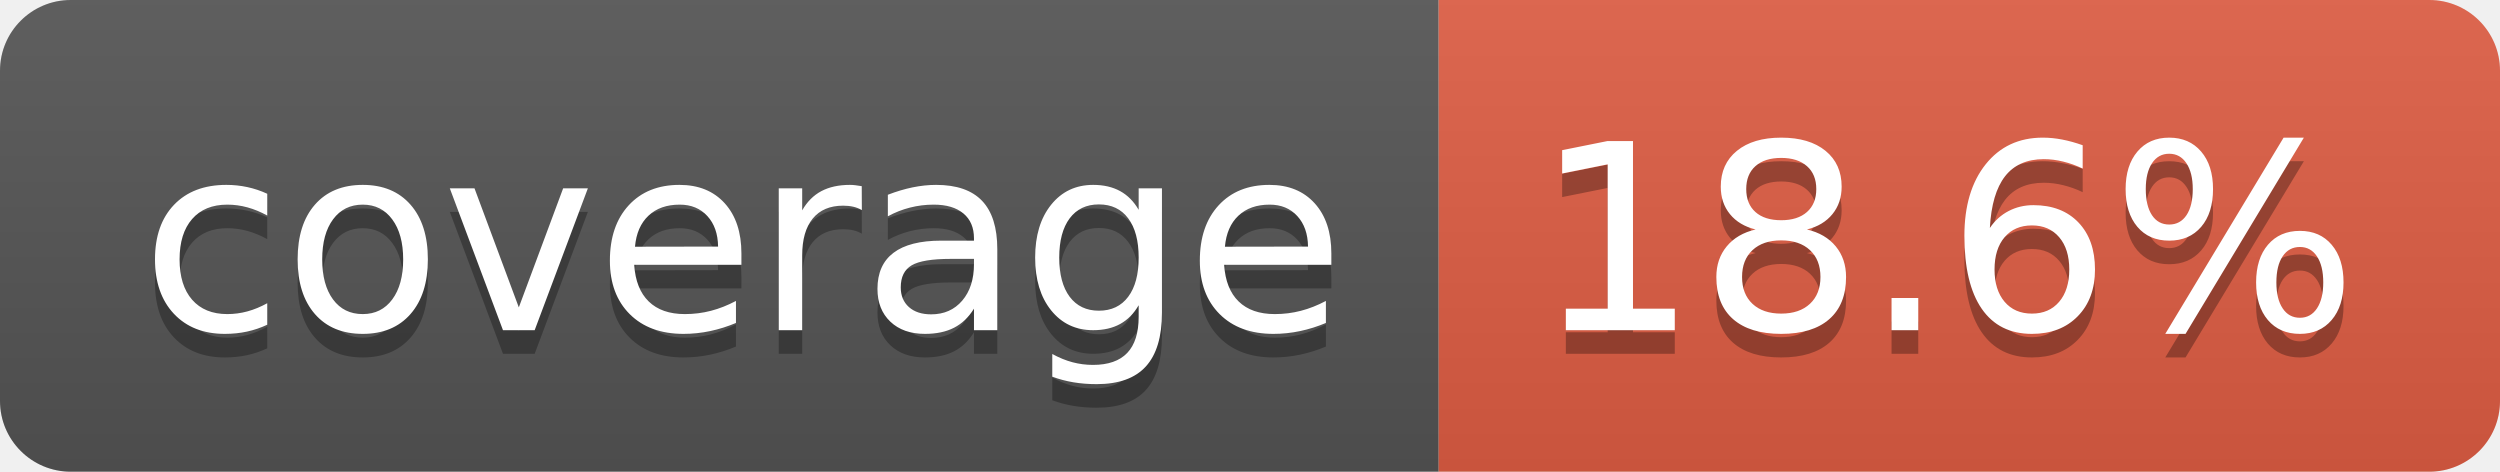
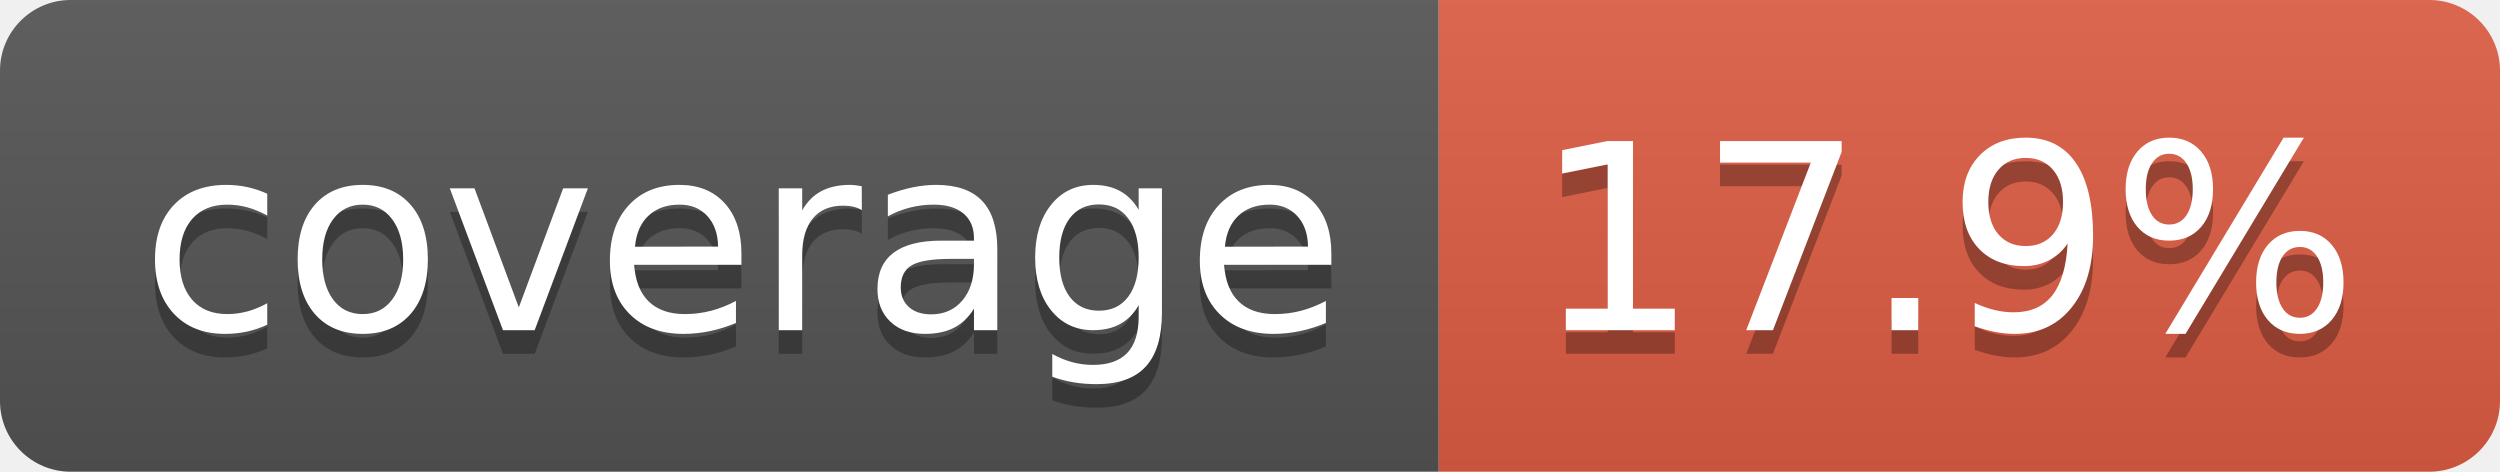
- <svg xmlns="http://www.w3.org/2000/svg" width="106" height="20" role="img" aria-label="coverage: 18.6%">
+ <svg xmlns="http://www.w3.org/2000/svg" width="106" height="20" role="img" aria-label="coverage: 17.9%">
  <linearGradient id="s" x2="0" y2="100%">
    <stop offset="0" stop-color="#bbb" stop-opacity=".1" />
    <stop offset="1" stop-opacity=".1" />
  </linearGradient>
  <clipPath id="r">
    <rect width="106" height="20" rx="3" fill="#fff" />
  </clipPath>
  <g clip-path="url(#r)">
    <rect width="61" height="20" fill="#555" />
    <rect x="61" width="45" height="20" fill="#e05d44" />
    <rect width="106" height="20" fill="url(#s)" />
  </g>
  <g fill="#fff" text-anchor="middle" font-family="Verdana,Geneva,DejaVu Sans,sans-serif" text-rendering="geometricPrecision" font-size="110">
    <text aria-hidden="true" x="315" y="150" fill="#010101" fill-opacity=".3" transform="scale(.1)" textLength="510">coverage</text>
    <text x="315" y="140" transform="scale(.1)" fill="#fff" textLength="510">coverage</text>
-     <text aria-hidden="true" x="825" y="150" fill="#010101" fill-opacity=".3" transform="scale(.1)" textLength="350">18.6%</text>
-     <text x="825" y="140" transform="scale(.1)" fill="#fff" textLength="350">18.6%</text>
+     <text aria-hidden="true" x="825" y="150" fill="#010101" fill-opacity=".3" transform="scale(.1)" textLength="350">17.9%</text>
+     <text x="825" y="140" transform="scale(.1)" fill="#fff" textLength="350">17.9%</text>
  </g>
</svg>
